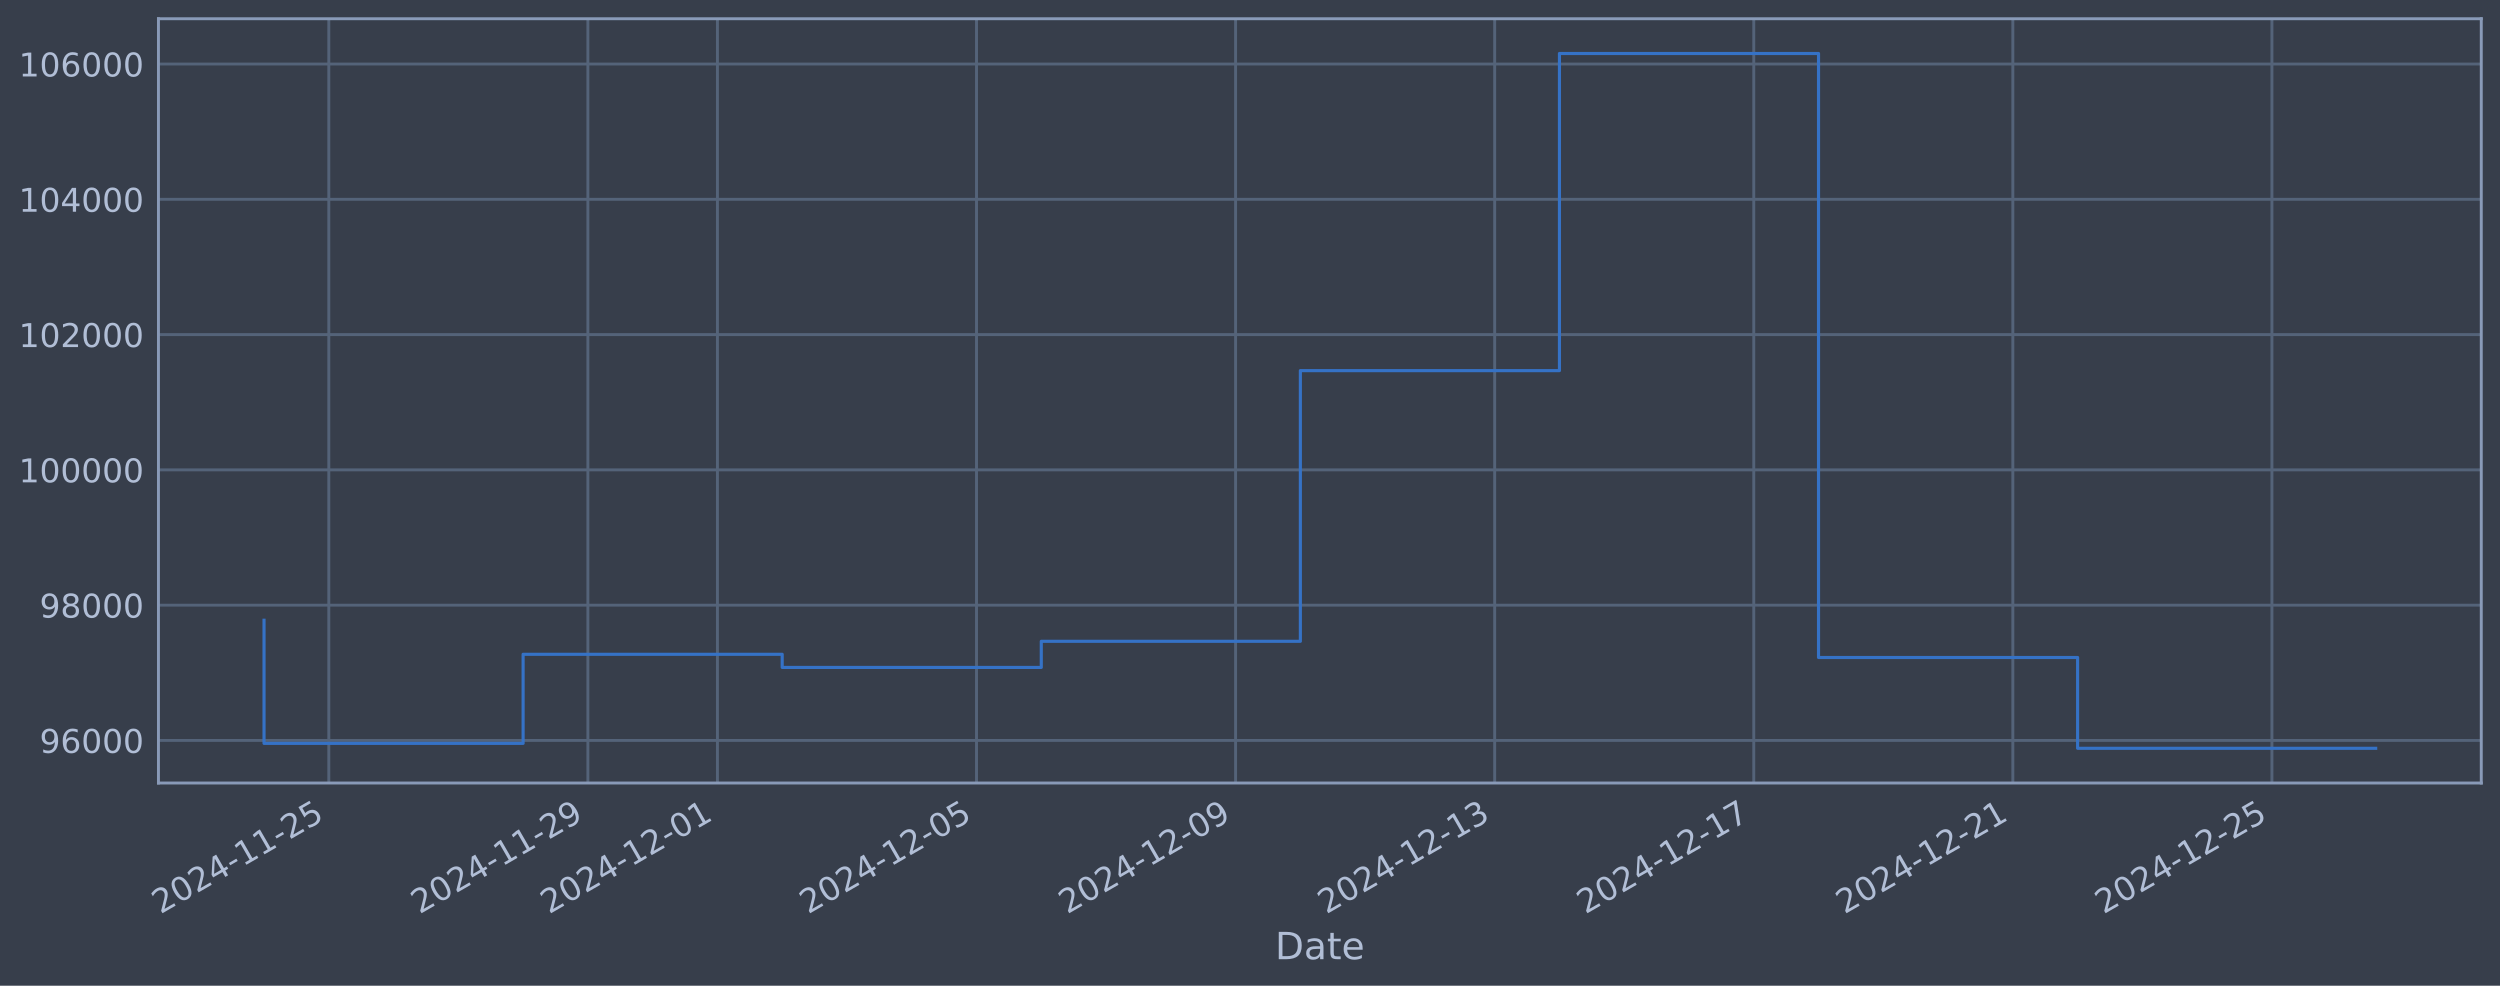
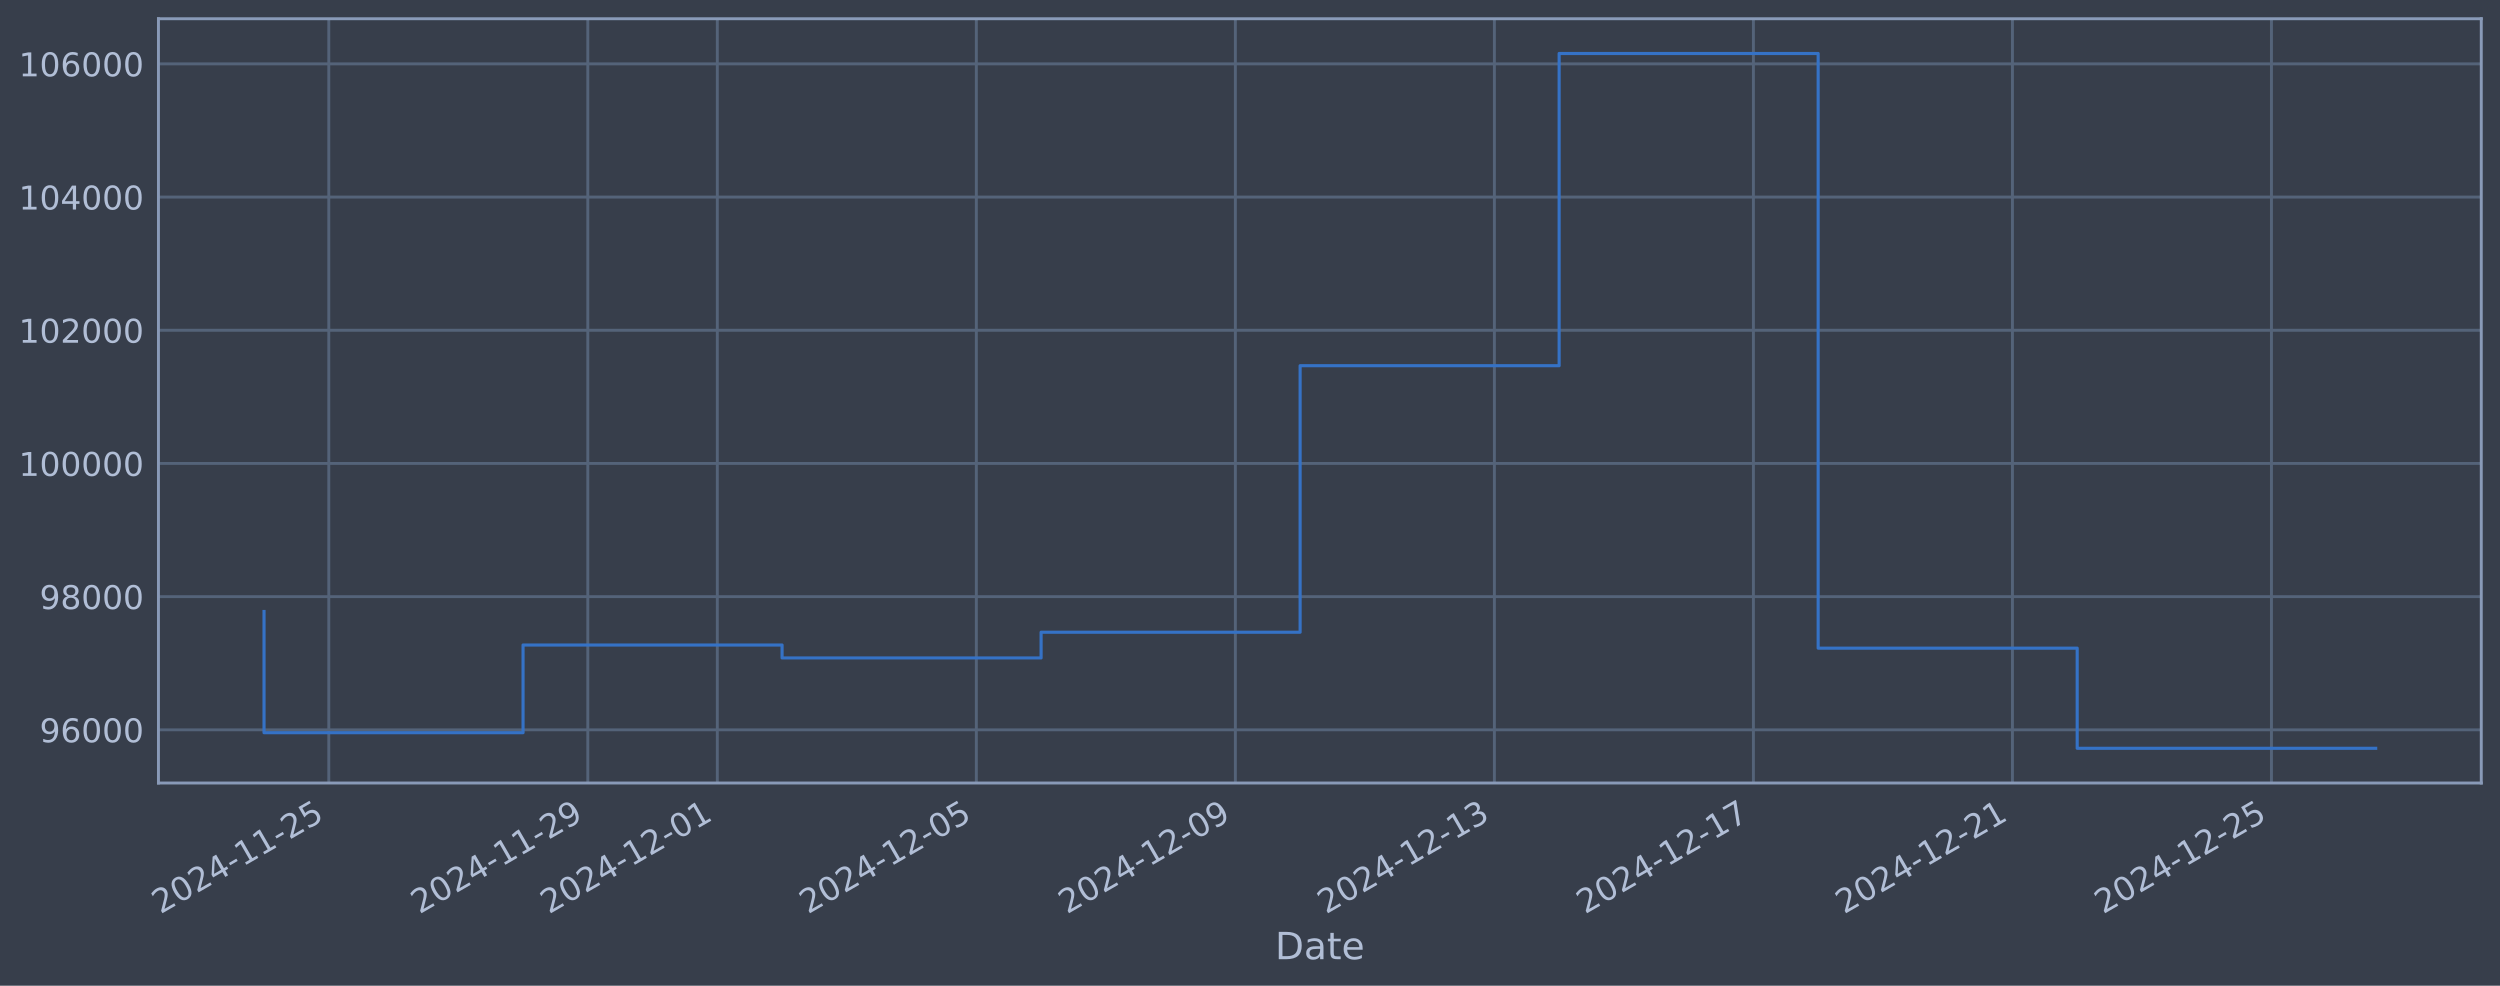
<svg xmlns="http://www.w3.org/2000/svg" xmlns:xlink="http://www.w3.org/1999/xlink" width="960.9pt" height="378.87pt" viewBox="0 0 960.9 378.87" version="1.1">
  <defs>
    <style type="text/css">*{stroke-linejoin: round; stroke-linecap: butt}</style>
  </defs>
  <g id="figure_1">
    <g id="patch_1">
      <path d="M 0 378.87  L 960.9 378.87  L 960.9 0  L 0 0  z " style="fill: #373e4b" />
    </g>
    <g id="axes_1">
      <g id="patch_2">
        <path d="M 60.901 300.96  L 953.701 300.96  L 953.701 7.2  L 60.901 7.2  z " style="fill: #373e4b" />
      </g>
      <g id="matplotlib.axis_1">
        <g id="xtick_1">
          <g id="line2d_1">
-             <path d="M 126.378 300.96  L 126.378 7.2  " clip-path="url(#p2a85ba4342)" style="fill: none; stroke: #546379; stroke-width: 1.12; stroke-linecap: square" />
+             <path d="M 126.372 300.96  L 126.372 7.2  " clip-path="url(#pe84added34)" style="fill: none; stroke: #546379; stroke-width: 1.12; stroke-linecap: square" />
          </g>
          <g id="line2d_2" />
          <g id="text_1">
-             <g style="fill: #b1bed6" transform="translate(61.65205 351.4642) rotate(-30) scale(0.126 -0.126)">
+             <g style="fill: #b1bed6" transform="translate(61.64623 351.4642) rotate(-30) scale(0.126 -0.126)">
              <defs>
                <path id="DejaVuSans-32" d="M 1228 531  L 3431 531  L 3431 0  L 469 0  L 469 531  Q 828 903 1448 1529  Q 2069 2156 2228 2338  Q 2531 2678 2651 2914  Q 2772 3150 2772 3378  Q 2772 3750 2511 3984  Q 2250 4219 1831 4219  Q 1534 4219 1204 4116  Q 875 4013 500 3803  L 500 4441  Q 881 4594 1212 4672  Q 1544 4750 1819 4750  Q 2544 4750 2975 4387  Q 3406 4025 3406 3419  Q 3406 3131 3298 2873  Q 3191 2616 2906 2266  Q 2828 2175 2409 1742  Q 1991 1309 1228 531  z " transform="scale(0.015625)" />
                <path id="DejaVuSans-30" d="M 2034 4250  Q 1547 4250 1301 3770  Q 1056 3291 1056 2328  Q 1056 1369 1301 889  Q 1547 409 2034 409  Q 2525 409 2770 889  Q 3016 1369 3016 2328  Q 3016 3291 2770 3770  Q 2525 4250 2034 4250  z M 2034 4750  Q 2819 4750 3233 4129  Q 3647 3509 3647 2328  Q 3647 1150 3233 529  Q 2819 -91 2034 -91  Q 1250 -91 836 529  Q 422 1150 422 2328  Q 422 3509 836 4129  Q 1250 4750 2034 4750  z " transform="scale(0.015625)" />
                <path id="DejaVuSans-34" d="M 2419 4116  L 825 1625  L 2419 1625  L 2419 4116  z M 2253 4666  L 3047 4666  L 3047 1625  L 3713 1625  L 3713 1100  L 3047 1100  L 3047 0  L 2419 0  L 2419 1100  L 313 1100  L 313 1709  L 2253 4666  z " transform="scale(0.015625)" />
                <path id="DejaVuSans-2d" d="M 313 2009  L 1997 2009  L 1997 1497  L 313 1497  L 313 2009  z " transform="scale(0.015625)" />
                <path id="DejaVuSans-31" d="M 794 531  L 1825 531  L 1825 4091  L 703 3866  L 703 4441  L 1819 4666  L 2450 4666  L 2450 531  L 3481 531  L 3481 0  L 794 0  L 794 531  z " transform="scale(0.015625)" />
                <path id="DejaVuSans-35" d="M 691 4666  L 3169 4666  L 3169 4134  L 1269 4134  L 1269 2991  Q 1406 3038 1543 3061  Q 1681 3084 1819 3084  Q 2600 3084 3056 2656  Q 3513 2228 3513 1497  Q 3513 744 3044 326  Q 2575 -91 1722 -91  Q 1428 -91 1123 -41  Q 819 9 494 109  L 494 744  Q 775 591 1075 516  Q 1375 441 1709 441  Q 2250 441 2565 725  Q 2881 1009 2881 1497  Q 2881 1984 2565 2268  Q 2250 2553 1709 2553  Q 1456 2553 1204 2497  Q 953 2441 691 2322  L 691 4666  z " transform="scale(0.015625)" />
              </defs>
              <use xlink:href="#DejaVuSans-32" />
              <use xlink:href="#DejaVuSans-30" transform="translate(63.62305 0)" />
              <use xlink:href="#DejaVuSans-32" transform="translate(127.2461 0)" />
              <use xlink:href="#DejaVuSans-34" transform="translate(190.8691 0)" />
              <use xlink:href="#DejaVuSans-2d" transform="translate(254.4922 0)" />
              <use xlink:href="#DejaVuSans-31" transform="translate(290.5762 0)" />
              <use xlink:href="#DejaVuSans-31" transform="translate(354.1992 0)" />
              <use xlink:href="#DejaVuSans-2d" transform="translate(417.8223 0)" />
              <use xlink:href="#DejaVuSans-32" transform="translate(453.9062 0)" />
              <use xlink:href="#DejaVuSans-35" transform="translate(517.5293 0)" />
            </g>
          </g>
        </g>
        <g id="xtick_2">
          <g id="line2d_3">
-             <path d="M 225.959 300.96  L 225.959 7.2  " clip-path="url(#p2a85ba4342)" style="fill: none; stroke: #546379; stroke-width: 1.12; stroke-linecap: square" />
+             <path d="M 225.929 300.96  L 225.929 7.2  " clip-path="url(#pe84added34)" style="fill: none; stroke: #546379; stroke-width: 1.12; stroke-linecap: square" />
          </g>
          <g id="line2d_4" />
          <g id="text_2">
-             <g style="fill: #b1bed6" transform="translate(161.233 351.4642) rotate(-30) scale(0.126 -0.126)">
+             <g style="fill: #b1bed6" transform="translate(161.2039 351.4642) rotate(-30) scale(0.126 -0.126)">
              <defs>
                <path id="DejaVuSans-39" d="M 703 97  L 703 672  Q 941 559 1184 500  Q 1428 441 1663 441  Q 2288 441 2617 861  Q 2947 1281 2994 2138  Q 2813 1869 2534 1725  Q 2256 1581 1919 1581  Q 1219 1581 811 2004  Q 403 2428 403 3163  Q 403 3881 828 4315  Q 1253 4750 1959 4750  Q 2769 4750 3195 4129  Q 3622 3509 3622 2328  Q 3622 1225 3098 567  Q 2575 -91 1691 -91  Q 1453 -91 1209 -44  Q 966 3 703 97  z M 1959 2075  Q 2384 2075 2632 2365  Q 2881 2656 2881 3163  Q 2881 3666 2632 3958  Q 2384 4250 1959 4250  Q 1534 4250 1286 3958  Q 1038 3666 1038 3163  Q 1038 2656 1286 2365  Q 1534 2075 1959 2075  z " transform="scale(0.015625)" />
              </defs>
              <use xlink:href="#DejaVuSans-32" />
              <use xlink:href="#DejaVuSans-30" transform="translate(63.62305 0)" />
              <use xlink:href="#DejaVuSans-32" transform="translate(127.2461 0)" />
              <use xlink:href="#DejaVuSans-34" transform="translate(190.8691 0)" />
              <use xlink:href="#DejaVuSans-2d" transform="translate(254.4922 0)" />
              <use xlink:href="#DejaVuSans-31" transform="translate(290.5762 0)" />
              <use xlink:href="#DejaVuSans-31" transform="translate(354.1992 0)" />
              <use xlink:href="#DejaVuSans-2d" transform="translate(417.8223 0)" />
              <use xlink:href="#DejaVuSans-32" transform="translate(453.9062 0)" />
              <use xlink:href="#DejaVuSans-39" transform="translate(517.5293 0)" />
            </g>
          </g>
        </g>
        <g id="xtick_3">
          <g id="line2d_5">
-             <path d="M 275.749 300.96  L 275.749 7.2  " clip-path="url(#p2a85ba4342)" style="fill: none; stroke: #546379; stroke-width: 1.12; stroke-linecap: square" />
+             <path d="M 275.708 300.96  L 275.708 7.2  " clip-path="url(#pe84added34)" style="fill: none; stroke: #546379; stroke-width: 1.12; stroke-linecap: square" />
          </g>
          <g id="line2d_6" />
          <g id="text_3">
-             <g style="fill: #b1bed6" transform="translate(211.0235 351.4642) rotate(-30) scale(0.126 -0.126)">
+             <g style="fill: #b1bed6" transform="translate(210.9827 351.4642) rotate(-30) scale(0.126 -0.126)">
              <use xlink:href="#DejaVuSans-32" />
              <use xlink:href="#DejaVuSans-30" transform="translate(63.62305 0)" />
              <use xlink:href="#DejaVuSans-32" transform="translate(127.2461 0)" />
              <use xlink:href="#DejaVuSans-34" transform="translate(190.8691 0)" />
              <use xlink:href="#DejaVuSans-2d" transform="translate(254.4922 0)" />
              <use xlink:href="#DejaVuSans-31" transform="translate(290.5762 0)" />
              <use xlink:href="#DejaVuSans-32" transform="translate(354.1992 0)" />
              <use xlink:href="#DejaVuSans-2d" transform="translate(417.8223 0)" />
              <use xlink:href="#DejaVuSans-30" transform="translate(453.9062 0)" />
              <use xlink:href="#DejaVuSans-31" transform="translate(517.5293 0)" />
            </g>
          </g>
        </g>
        <g id="xtick_4">
          <g id="line2d_7">
-             <path d="M 375.33 300.96  L 375.33 7.2  " clip-path="url(#p2a85ba4342)" style="fill: none; stroke: #546379; stroke-width: 1.12; stroke-linecap: square" />
+             <path d="M 375.266 300.96  L 375.266 7.2  " clip-path="url(#pe84added34)" style="fill: none; stroke: #546379; stroke-width: 1.12; stroke-linecap: square" />
          </g>
          <g id="line2d_8" />
          <g id="text_4">
-             <g style="fill: #b1bed6" transform="translate(310.6044 351.4642) rotate(-30) scale(0.126 -0.126)">
+             <g style="fill: #b1bed6" transform="translate(310.5404 351.4642) rotate(-30) scale(0.126 -0.126)">
              <use xlink:href="#DejaVuSans-32" />
              <use xlink:href="#DejaVuSans-30" transform="translate(63.62305 0)" />
              <use xlink:href="#DejaVuSans-32" transform="translate(127.2461 0)" />
              <use xlink:href="#DejaVuSans-34" transform="translate(190.8691 0)" />
              <use xlink:href="#DejaVuSans-2d" transform="translate(254.4922 0)" />
              <use xlink:href="#DejaVuSans-31" transform="translate(290.5762 0)" />
              <use xlink:href="#DejaVuSans-32" transform="translate(354.1992 0)" />
              <use xlink:href="#DejaVuSans-2d" transform="translate(417.8223 0)" />
              <use xlink:href="#DejaVuSans-30" transform="translate(453.9062 0)" />
              <use xlink:href="#DejaVuSans-35" transform="translate(517.5293 0)" />
            </g>
          </g>
        </g>
        <g id="xtick_5">
          <g id="line2d_9">
-             <path d="M 474.911 300.96  L 474.911 7.2  " clip-path="url(#p2a85ba4342)" style="fill: none; stroke: #546379; stroke-width: 1.12; stroke-linecap: square" />
+             <path d="M 474.824 300.96  L 474.824 7.2  " clip-path="url(#pe84added34)" style="fill: none; stroke: #546379; stroke-width: 1.12; stroke-linecap: square" />
          </g>
          <g id="line2d_10" />
          <g id="text_5">
-             <g style="fill: #b1bed6" transform="translate(410.1854 351.4642) rotate(-30) scale(0.126 -0.126)">
+             <g style="fill: #b1bed6" transform="translate(410.098 351.4642) rotate(-30) scale(0.126 -0.126)">
              <use xlink:href="#DejaVuSans-32" />
              <use xlink:href="#DejaVuSans-30" transform="translate(63.62305 0)" />
              <use xlink:href="#DejaVuSans-32" transform="translate(127.2461 0)" />
              <use xlink:href="#DejaVuSans-34" transform="translate(190.8691 0)" />
              <use xlink:href="#DejaVuSans-2d" transform="translate(254.4922 0)" />
              <use xlink:href="#DejaVuSans-31" transform="translate(290.5762 0)" />
              <use xlink:href="#DejaVuSans-32" transform="translate(354.1992 0)" />
              <use xlink:href="#DejaVuSans-2d" transform="translate(417.8223 0)" />
              <use xlink:href="#DejaVuSans-30" transform="translate(453.9062 0)" />
              <use xlink:href="#DejaVuSans-39" transform="translate(517.5293 0)" />
            </g>
          </g>
        </g>
        <g id="xtick_6">
          <g id="line2d_11">
-             <path d="M 574.492 300.96  L 574.492 7.2  " clip-path="url(#p2a85ba4342)" style="fill: none; stroke: #546379; stroke-width: 1.12; stroke-linecap: square" />
+             <path d="M 574.381 300.96  L 574.381 7.2  " clip-path="url(#pe84added34)" style="fill: none; stroke: #546379; stroke-width: 1.12; stroke-linecap: square" />
          </g>
          <g id="line2d_12" />
          <g id="text_6">
-             <g style="fill: #b1bed6" transform="translate(509.7663 351.4642) rotate(-30) scale(0.126 -0.126)">
+             <g style="fill: #b1bed6" transform="translate(509.6557 351.4642) rotate(-30) scale(0.126 -0.126)">
              <defs>
                <path id="DejaVuSans-33" d="M 2597 2516  Q 3050 2419 3304 2112  Q 3559 1806 3559 1356  Q 3559 666 3084 287  Q 2609 -91 1734 -91  Q 1441 -91 1130 -33  Q 819 25 488 141  L 488 750  Q 750 597 1062 519  Q 1375 441 1716 441  Q 2309 441 2620 675  Q 2931 909 2931 1356  Q 2931 1769 2642 2001  Q 2353 2234 1838 2234  L 1294 2234  L 1294 2753  L 1863 2753  Q 2328 2753 2575 2939  Q 2822 3125 2822 3475  Q 2822 3834 2567 4026  Q 2313 4219 1838 4219  Q 1578 4219 1281 4162  Q 984 4106 628 3988  L 628 4550  Q 988 4650 1302 4700  Q 1616 4750 1894 4750  Q 2613 4750 3031 4423  Q 3450 4097 3450 3541  Q 3450 3153 3228 2886  Q 3006 2619 2597 2516  z " transform="scale(0.015625)" />
              </defs>
              <use xlink:href="#DejaVuSans-32" />
              <use xlink:href="#DejaVuSans-30" transform="translate(63.62305 0)" />
              <use xlink:href="#DejaVuSans-32" transform="translate(127.2461 0)" />
              <use xlink:href="#DejaVuSans-34" transform="translate(190.8691 0)" />
              <use xlink:href="#DejaVuSans-2d" transform="translate(254.4922 0)" />
              <use xlink:href="#DejaVuSans-31" transform="translate(290.5762 0)" />
              <use xlink:href="#DejaVuSans-32" transform="translate(354.1992 0)" />
              <use xlink:href="#DejaVuSans-2d" transform="translate(417.8223 0)" />
              <use xlink:href="#DejaVuSans-31" transform="translate(453.9062 0)" />
              <use xlink:href="#DejaVuSans-33" transform="translate(517.5293 0)" />
            </g>
          </g>
        </g>
        <g id="xtick_7">
          <g id="line2d_13">
-             <path d="M 674.073 300.96  L 674.073 7.2  " clip-path="url(#p2a85ba4342)" style="fill: none; stroke: #546379; stroke-width: 1.12; stroke-linecap: square" />
+             <path d="M 673.939 300.96  L 673.939 7.2  " clip-path="url(#pe84added34)" style="fill: none; stroke: #546379; stroke-width: 1.12; stroke-linecap: square" />
          </g>
          <g id="line2d_14" />
          <g id="text_7">
-             <g style="fill: #b1bed6" transform="translate(609.3473 351.4642) rotate(-30) scale(0.126 -0.126)">
+             <g style="fill: #b1bed6" transform="translate(609.2134 351.4642) rotate(-30) scale(0.126 -0.126)">
              <defs>
                <path id="DejaVuSans-37" d="M 525 4666  L 3525 4666  L 3525 4397  L 1831 0  L 1172 0  L 2766 4134  L 525 4134  L 525 4666  z " transform="scale(0.015625)" />
              </defs>
              <use xlink:href="#DejaVuSans-32" />
              <use xlink:href="#DejaVuSans-30" transform="translate(63.62305 0)" />
              <use xlink:href="#DejaVuSans-32" transform="translate(127.2461 0)" />
              <use xlink:href="#DejaVuSans-34" transform="translate(190.8691 0)" />
              <use xlink:href="#DejaVuSans-2d" transform="translate(254.4922 0)" />
              <use xlink:href="#DejaVuSans-31" transform="translate(290.5762 0)" />
              <use xlink:href="#DejaVuSans-32" transform="translate(354.1992 0)" />
              <use xlink:href="#DejaVuSans-2d" transform="translate(417.8223 0)" />
              <use xlink:href="#DejaVuSans-31" transform="translate(453.9062 0)" />
              <use xlink:href="#DejaVuSans-37" transform="translate(517.5293 0)" />
            </g>
          </g>
        </g>
        <g id="xtick_8">
          <g id="line2d_15">
-             <path d="M 773.654 300.96  L 773.654 7.2  " clip-path="url(#p2a85ba4342)" style="fill: none; stroke: #546379; stroke-width: 1.12; stroke-linecap: square" />
+             <path d="M 773.497 300.96  L 773.497 7.2  " clip-path="url(#pe84added34)" style="fill: none; stroke: #546379; stroke-width: 1.12; stroke-linecap: square" />
          </g>
          <g id="line2d_16" />
          <g id="text_8">
-             <g style="fill: #b1bed6" transform="translate(708.9283 351.4642) rotate(-30) scale(0.126 -0.126)">
+             <g style="fill: #b1bed6" transform="translate(708.771 351.4642) rotate(-30) scale(0.126 -0.126)">
              <use xlink:href="#DejaVuSans-32" />
              <use xlink:href="#DejaVuSans-30" transform="translate(63.62305 0)" />
              <use xlink:href="#DejaVuSans-32" transform="translate(127.2461 0)" />
              <use xlink:href="#DejaVuSans-34" transform="translate(190.8691 0)" />
              <use xlink:href="#DejaVuSans-2d" transform="translate(254.4922 0)" />
              <use xlink:href="#DejaVuSans-31" transform="translate(290.5762 0)" />
              <use xlink:href="#DejaVuSans-32" transform="translate(354.1992 0)" />
              <use xlink:href="#DejaVuSans-2d" transform="translate(417.8223 0)" />
              <use xlink:href="#DejaVuSans-32" transform="translate(453.9062 0)" />
              <use xlink:href="#DejaVuSans-31" transform="translate(517.5293 0)" />
            </g>
          </g>
        </g>
        <g id="xtick_9">
          <g id="line2d_17">
-             <path d="M 873.235 300.96  L 873.235 7.2  " clip-path="url(#p2a85ba4342)" style="fill: none; stroke: #546379; stroke-width: 1.12; stroke-linecap: square" />
+             <path d="M 873.054 300.96  L 873.054 7.2  " clip-path="url(#pe84added34)" style="fill: none; stroke: #546379; stroke-width: 1.12; stroke-linecap: square" />
          </g>
          <g id="line2d_18" />
          <g id="text_9">
-             <g style="fill: #b1bed6" transform="translate(808.5092 351.4642) rotate(-30) scale(0.126 -0.126)">
+             <g style="fill: #b1bed6" transform="translate(808.3287 351.4642) rotate(-30) scale(0.126 -0.126)">
              <use xlink:href="#DejaVuSans-32" />
              <use xlink:href="#DejaVuSans-30" transform="translate(63.62305 0)" />
              <use xlink:href="#DejaVuSans-32" transform="translate(127.2461 0)" />
              <use xlink:href="#DejaVuSans-34" transform="translate(190.8691 0)" />
              <use xlink:href="#DejaVuSans-2d" transform="translate(254.4922 0)" />
              <use xlink:href="#DejaVuSans-31" transform="translate(290.5762 0)" />
              <use xlink:href="#DejaVuSans-32" transform="translate(354.1992 0)" />
              <use xlink:href="#DejaVuSans-2d" transform="translate(417.8223 0)" />
              <use xlink:href="#DejaVuSans-32" transform="translate(453.9062 0)" />
              <use xlink:href="#DejaVuSans-35" transform="translate(517.5293 0)" />
            </g>
          </g>
        </g>
        <g id="text_10">
          <g style="fill: #b1bed6" transform="translate(490.0914 368.6753) scale(0.144 -0.144)">
            <defs>
              <path id="DejaVuSans-44" d="M 1259 4147  L 1259 519  L 2022 519  Q 2988 519 3436 956  Q 3884 1394 3884 2338  Q 3884 3275 3436 3711  Q 2988 4147 2022 4147  L 1259 4147  z M 628 4666  L 1925 4666  Q 3281 4666 3915 4102  Q 4550 3538 4550 2338  Q 4550 1131 3912 565  Q 3275 0 1925 0  L 628 0  L 628 4666  z " transform="scale(0.015625)" />
              <path id="DejaVuSans-61" d="M 2194 1759  Q 1497 1759 1228 1600  Q 959 1441 959 1056  Q 959 750 1161 570  Q 1363 391 1709 391  Q 2188 391 2477 730  Q 2766 1069 2766 1631  L 2766 1759  L 2194 1759  z M 3341 1997  L 3341 0  L 2766 0  L 2766 531  Q 2569 213 2275 61  Q 1981 -91 1556 -91  Q 1019 -91 701 211  Q 384 513 384 1019  Q 384 1609 779 1909  Q 1175 2209 1959 2209  L 2766 2209  L 2766 2266  Q 2766 2663 2505 2880  Q 2244 3097 1772 3097  Q 1472 3097 1187 3025  Q 903 2953 641 2809  L 641 3341  Q 956 3463 1253 3523  Q 1550 3584 1831 3584  Q 2591 3584 2966 3190  Q 3341 2797 3341 1997  z " transform="scale(0.015625)" />
              <path id="DejaVuSans-74" d="M 1172 4494  L 1172 3500  L 2356 3500  L 2356 3053  L 1172 3053  L 1172 1153  Q 1172 725 1289 603  Q 1406 481 1766 481  L 2356 481  L 2356 0  L 1766 0  Q 1100 0 847 248  Q 594 497 594 1153  L 594 3053  L 172 3053  L 172 3500  L 594 3500  L 594 4494  L 1172 4494  z " transform="scale(0.015625)" />
              <path id="DejaVuSans-65" d="M 3597 1894  L 3597 1613  L 953 1613  Q 991 1019 1311 708  Q 1631 397 2203 397  Q 2534 397 2845 478  Q 3156 559 3463 722  L 3463 178  Q 3153 47 2828 -22  Q 2503 -91 2169 -91  Q 1331 -91 842 396  Q 353 884 353 1716  Q 353 2575 817 3079  Q 1281 3584 2069 3584  Q 2775 3584 3186 3129  Q 3597 2675 3597 1894  z M 3022 2063  Q 3016 2534 2758 2815  Q 2500 3097 2075 3097  Q 1594 3097 1305 2825  Q 1016 2553 972 2059  L 3022 2063  z " transform="scale(0.015625)" />
            </defs>
            <use xlink:href="#DejaVuSans-44" />
            <use xlink:href="#DejaVuSans-61" transform="translate(77.00195 0)" />
            <use xlink:href="#DejaVuSans-74" transform="translate(138.2812 0)" />
            <use xlink:href="#DejaVuSans-65" transform="translate(177.4902 0)" />
          </g>
        </g>
      </g>
      <g id="matplotlib.axis_2">
        <g id="ytick_1">
          <g id="line2d_19">
-             <path d="M 60.901 284.596  L 953.701 284.596  " clip-path="url(#p2a85ba4342)" style="fill: none; stroke: #546379; stroke-width: 1.12; stroke-linecap: square" />
+             <path d="M 60.901 280.517  L 953.701 280.517  " clip-path="url(#pe84added34)" style="fill: none; stroke: #546379; stroke-width: 1.12; stroke-linecap: square" />
          </g>
          <g id="line2d_20" />
          <g id="text_11">
-             <g style="fill: #b1bed6" transform="translate(15.21675 289.383) scale(0.126 -0.126)">
+             <g style="fill: #b1bed6" transform="translate(15.21675 285.3043) scale(0.126 -0.126)">
              <defs>
                <path id="DejaVuSans-36" d="M 2113 2584  Q 1688 2584 1439 2293  Q 1191 2003 1191 1497  Q 1191 994 1439 701  Q 1688 409 2113 409  Q 2538 409 2786 701  Q 3034 994 3034 1497  Q 3034 2003 2786 2293  Q 2538 2584 2113 2584  z M 3366 4563  L 3366 3988  Q 3128 4100 2886 4159  Q 2644 4219 2406 4219  Q 1781 4219 1451 3797  Q 1122 3375 1075 2522  Q 1259 2794 1537 2939  Q 1816 3084 2150 3084  Q 2853 3084 3261 2657  Q 3669 2231 3669 1497  Q 3669 778 3244 343  Q 2819 -91 2113 -91  Q 1303 -91 875 529  Q 447 1150 447 2328  Q 447 3434 972 4092  Q 1497 4750 2381 4750  Q 2619 4750 2861 4703  Q 3103 4656 3366 4563  z " transform="scale(0.015625)" />
              </defs>
              <use xlink:href="#DejaVuSans-39" />
              <use xlink:href="#DejaVuSans-36" transform="translate(63.62305 0)" />
              <use xlink:href="#DejaVuSans-30" transform="translate(127.2461 0)" />
              <use xlink:href="#DejaVuSans-30" transform="translate(190.8691 0)" />
              <use xlink:href="#DejaVuSans-30" transform="translate(254.4922 0)" />
            </g>
          </g>
        </g>
        <g id="ytick_2">
          <g id="line2d_21">
-             <path d="M 60.901 232.599  L 953.701 232.599  " clip-path="url(#p2a85ba4342)" style="fill: none; stroke: #546379; stroke-width: 1.12; stroke-linecap: square" />
+             <path d="M 60.901 229.323  L 953.701 229.323  " clip-path="url(#pe84added34)" style="fill: none; stroke: #546379; stroke-width: 1.12; stroke-linecap: square" />
          </g>
          <g id="line2d_22" />
          <g id="text_12">
-             <g style="fill: #b1bed6" transform="translate(15.21675 237.3855) scale(0.126 -0.126)">
+             <g style="fill: #b1bed6" transform="translate(15.21675 234.1101) scale(0.126 -0.126)">
              <defs>
                <path id="DejaVuSans-38" d="M 2034 2216  Q 1584 2216 1326 1975  Q 1069 1734 1069 1313  Q 1069 891 1326 650  Q 1584 409 2034 409  Q 2484 409 2743 651  Q 3003 894 3003 1313  Q 3003 1734 2745 1975  Q 2488 2216 2034 2216  z M 1403 2484  Q 997 2584 770 2862  Q 544 3141 544 3541  Q 544 4100 942 4425  Q 1341 4750 2034 4750  Q 2731 4750 3128 4425  Q 3525 4100 3525 3541  Q 3525 3141 3298 2862  Q 3072 2584 2669 2484  Q 3125 2378 3379 2068  Q 3634 1759 3634 1313  Q 3634 634 3220 271  Q 2806 -91 2034 -91  Q 1263 -91 848 271  Q 434 634 434 1313  Q 434 1759 690 2068  Q 947 2378 1403 2484  z M 1172 3481  Q 1172 3119 1398 2916  Q 1625 2713 2034 2713  Q 2441 2713 2670 2916  Q 2900 3119 2900 3481  Q 2900 3844 2670 4047  Q 2441 4250 2034 4250  Q 1625 4250 1398 4047  Q 1172 3844 1172 3481  z " transform="scale(0.015625)" />
              </defs>
              <use xlink:href="#DejaVuSans-39" />
              <use xlink:href="#DejaVuSans-38" transform="translate(63.62305 0)" />
              <use xlink:href="#DejaVuSans-30" transform="translate(127.2461 0)" />
              <use xlink:href="#DejaVuSans-30" transform="translate(190.8691 0)" />
              <use xlink:href="#DejaVuSans-30" transform="translate(254.4922 0)" />
            </g>
          </g>
        </g>
        <g id="ytick_3">
          <g id="line2d_23">
-             <path d="M 60.901 180.601  L 953.701 180.601  " clip-path="url(#p2a85ba4342)" style="fill: none; stroke: #546379; stroke-width: 1.12; stroke-linecap: square" />
+             <path d="M 60.901 178.129  L 953.701 178.129  " clip-path="url(#pe84added34)" style="fill: none; stroke: #546379; stroke-width: 1.12; stroke-linecap: square" />
          </g>
          <g id="line2d_24" />
          <g id="text_13">
-             <g style="fill: #b1bed6" transform="translate(7.2 185.3881) scale(0.126 -0.126)">
+             <g style="fill: #b1bed6" transform="translate(7.2 182.9159) scale(0.126 -0.126)">
              <use xlink:href="#DejaVuSans-31" />
              <use xlink:href="#DejaVuSans-30" transform="translate(63.62305 0)" />
              <use xlink:href="#DejaVuSans-30" transform="translate(127.2461 0)" />
              <use xlink:href="#DejaVuSans-30" transform="translate(190.8691 0)" />
              <use xlink:href="#DejaVuSans-30" transform="translate(254.4922 0)" />
              <use xlink:href="#DejaVuSans-30" transform="translate(318.1152 0)" />
            </g>
          </g>
        </g>
        <g id="ytick_4">
          <g id="line2d_25">
-             <path d="M 60.901 128.604  L 953.701 128.604  " clip-path="url(#p2a85ba4342)" style="fill: none; stroke: #546379; stroke-width: 1.12; stroke-linecap: square" />
+             <path d="M 60.901 126.935  L 953.701 126.935  " clip-path="url(#pe84added34)" style="fill: none; stroke: #546379; stroke-width: 1.12; stroke-linecap: square" />
          </g>
          <g id="line2d_26" />
          <g id="text_14">
-             <g style="fill: #b1bed6" transform="translate(7.2 133.3907) scale(0.126 -0.126)">
+             <g style="fill: #b1bed6" transform="translate(7.2 131.7216) scale(0.126 -0.126)">
              <use xlink:href="#DejaVuSans-31" />
              <use xlink:href="#DejaVuSans-30" transform="translate(63.62305 0)" />
              <use xlink:href="#DejaVuSans-32" transform="translate(127.2461 0)" />
              <use xlink:href="#DejaVuSans-30" transform="translate(190.8691 0)" />
              <use xlink:href="#DejaVuSans-30" transform="translate(254.4922 0)" />
              <use xlink:href="#DejaVuSans-30" transform="translate(318.1152 0)" />
            </g>
          </g>
        </g>
        <g id="ytick_5">
          <g id="line2d_27">
-             <path d="M 60.901 76.606  L 953.701 76.606  " clip-path="url(#p2a85ba4342)" style="fill: none; stroke: #546379; stroke-width: 1.12; stroke-linecap: square" />
+             <path d="M 60.901 75.74  L 953.701 75.74  " clip-path="url(#pe84added34)" style="fill: none; stroke: #546379; stroke-width: 1.12; stroke-linecap: square" />
          </g>
          <g id="line2d_28" />
          <g id="text_15">
-             <g style="fill: #b1bed6" transform="translate(7.2 81.39324) scale(0.126 -0.126)">
+             <g style="fill: #b1bed6" transform="translate(7.2 80.52738) scale(0.126 -0.126)">
              <use xlink:href="#DejaVuSans-31" />
              <use xlink:href="#DejaVuSans-30" transform="translate(63.62305 0)" />
              <use xlink:href="#DejaVuSans-34" transform="translate(127.2461 0)" />
              <use xlink:href="#DejaVuSans-30" transform="translate(190.8691 0)" />
              <use xlink:href="#DejaVuSans-30" transform="translate(254.4922 0)" />
              <use xlink:href="#DejaVuSans-30" transform="translate(318.1152 0)" />
            </g>
          </g>
        </g>
        <g id="ytick_6">
          <g id="line2d_29">
-             <path d="M 60.901 24.609  L 953.701 24.609  " clip-path="url(#p2a85ba4342)" style="fill: none; stroke: #546379; stroke-width: 1.12; stroke-linecap: square" />
+             <path d="M 60.901 24.546  L 953.701 24.546  " clip-path="url(#pe84added34)" style="fill: none; stroke: #546379; stroke-width: 1.12; stroke-linecap: square" />
          </g>
          <g id="line2d_30" />
          <g id="text_16">
-             <g style="fill: #b1bed6" transform="translate(7.2 29.3958) scale(0.126 -0.126)">
+             <g style="fill: #b1bed6" transform="translate(7.2 29.33315) scale(0.126 -0.126)">
              <use xlink:href="#DejaVuSans-31" />
              <use xlink:href="#DejaVuSans-30" transform="translate(63.62305 0)" />
              <use xlink:href="#DejaVuSans-36" transform="translate(127.2461 0)" />
              <use xlink:href="#DejaVuSans-30" transform="translate(190.8691 0)" />
              <use xlink:href="#DejaVuSans-30" transform="translate(254.4922 0)" />
              <use xlink:href="#DejaVuSans-30" transform="translate(318.1152 0)" />
            </g>
          </g>
        </g>
      </g>
      <g id="line2d_31">
-         <path d="M 101.482 238.398  L 101.482 285.714  L 201.063 285.714  L 201.063 251.483  L 300.644 251.483  L 300.644 256.529  L 400.225 256.529  L 400.225 246.494  L 499.806 246.494  L 499.806 142.447  L 599.387 142.447  L 599.387 20.553  L 698.968 20.553  L 698.968 252.708  L 798.549 252.708  L 798.549 287.607  L 913.119 287.607  " clip-path="url(#p2a85ba4342)" style="fill: none; stroke: #3572c6; stroke-width: 1.2; stroke-linecap: square" />
+         <path d="M 101.482 235.033  L 101.482 281.618  L 201.04 281.618  L 201.04 247.916  L 300.598 247.916  L 300.598 252.884  L 400.155 252.884  L 400.155 243.003  L 499.713 243.003  L 499.713 140.564  L 599.271 140.564  L 599.271 20.553  L 698.828 20.553  L 698.828 249.121  L 798.386 249.121  L 798.386 287.607  L 913.119 287.607  " clip-path="url(#pe84added34)" style="fill: none; stroke: #3572c6; stroke-width: 1.2; stroke-linecap: square" />
      </g>
      <g id="patch_3">
        <path d="M 60.901 300.96  L 60.901 7.2  " style="fill: none; stroke: #899ab8; stroke-width: 1.12; stroke-linejoin: miter; stroke-linecap: square" />
      </g>
      <g id="patch_4">
        <path d="M 953.701 300.96  L 953.701 7.2  " style="fill: none; stroke: #899ab8; stroke-width: 1.12; stroke-linejoin: miter; stroke-linecap: square" />
      </g>
      <g id="patch_5">
        <path d="M 60.901 300.96  L 953.701 300.96  " style="fill: none; stroke: #899ab8; stroke-width: 1.12; stroke-linejoin: miter; stroke-linecap: square" />
      </g>
      <g id="patch_6">
        <path d="M 60.901 7.2  L 953.701 7.2  " style="fill: none; stroke: #899ab8; stroke-width: 1.12; stroke-linejoin: miter; stroke-linecap: square" />
      </g>
    </g>
  </g>
  <defs>
-     <clipPath id="p2a85ba4342">
+     <clipPath id="pe84added34">
      <rect x="60.901" y="7.2" width="892.8" height="293.76" />
    </clipPath>
  </defs>
</svg>
